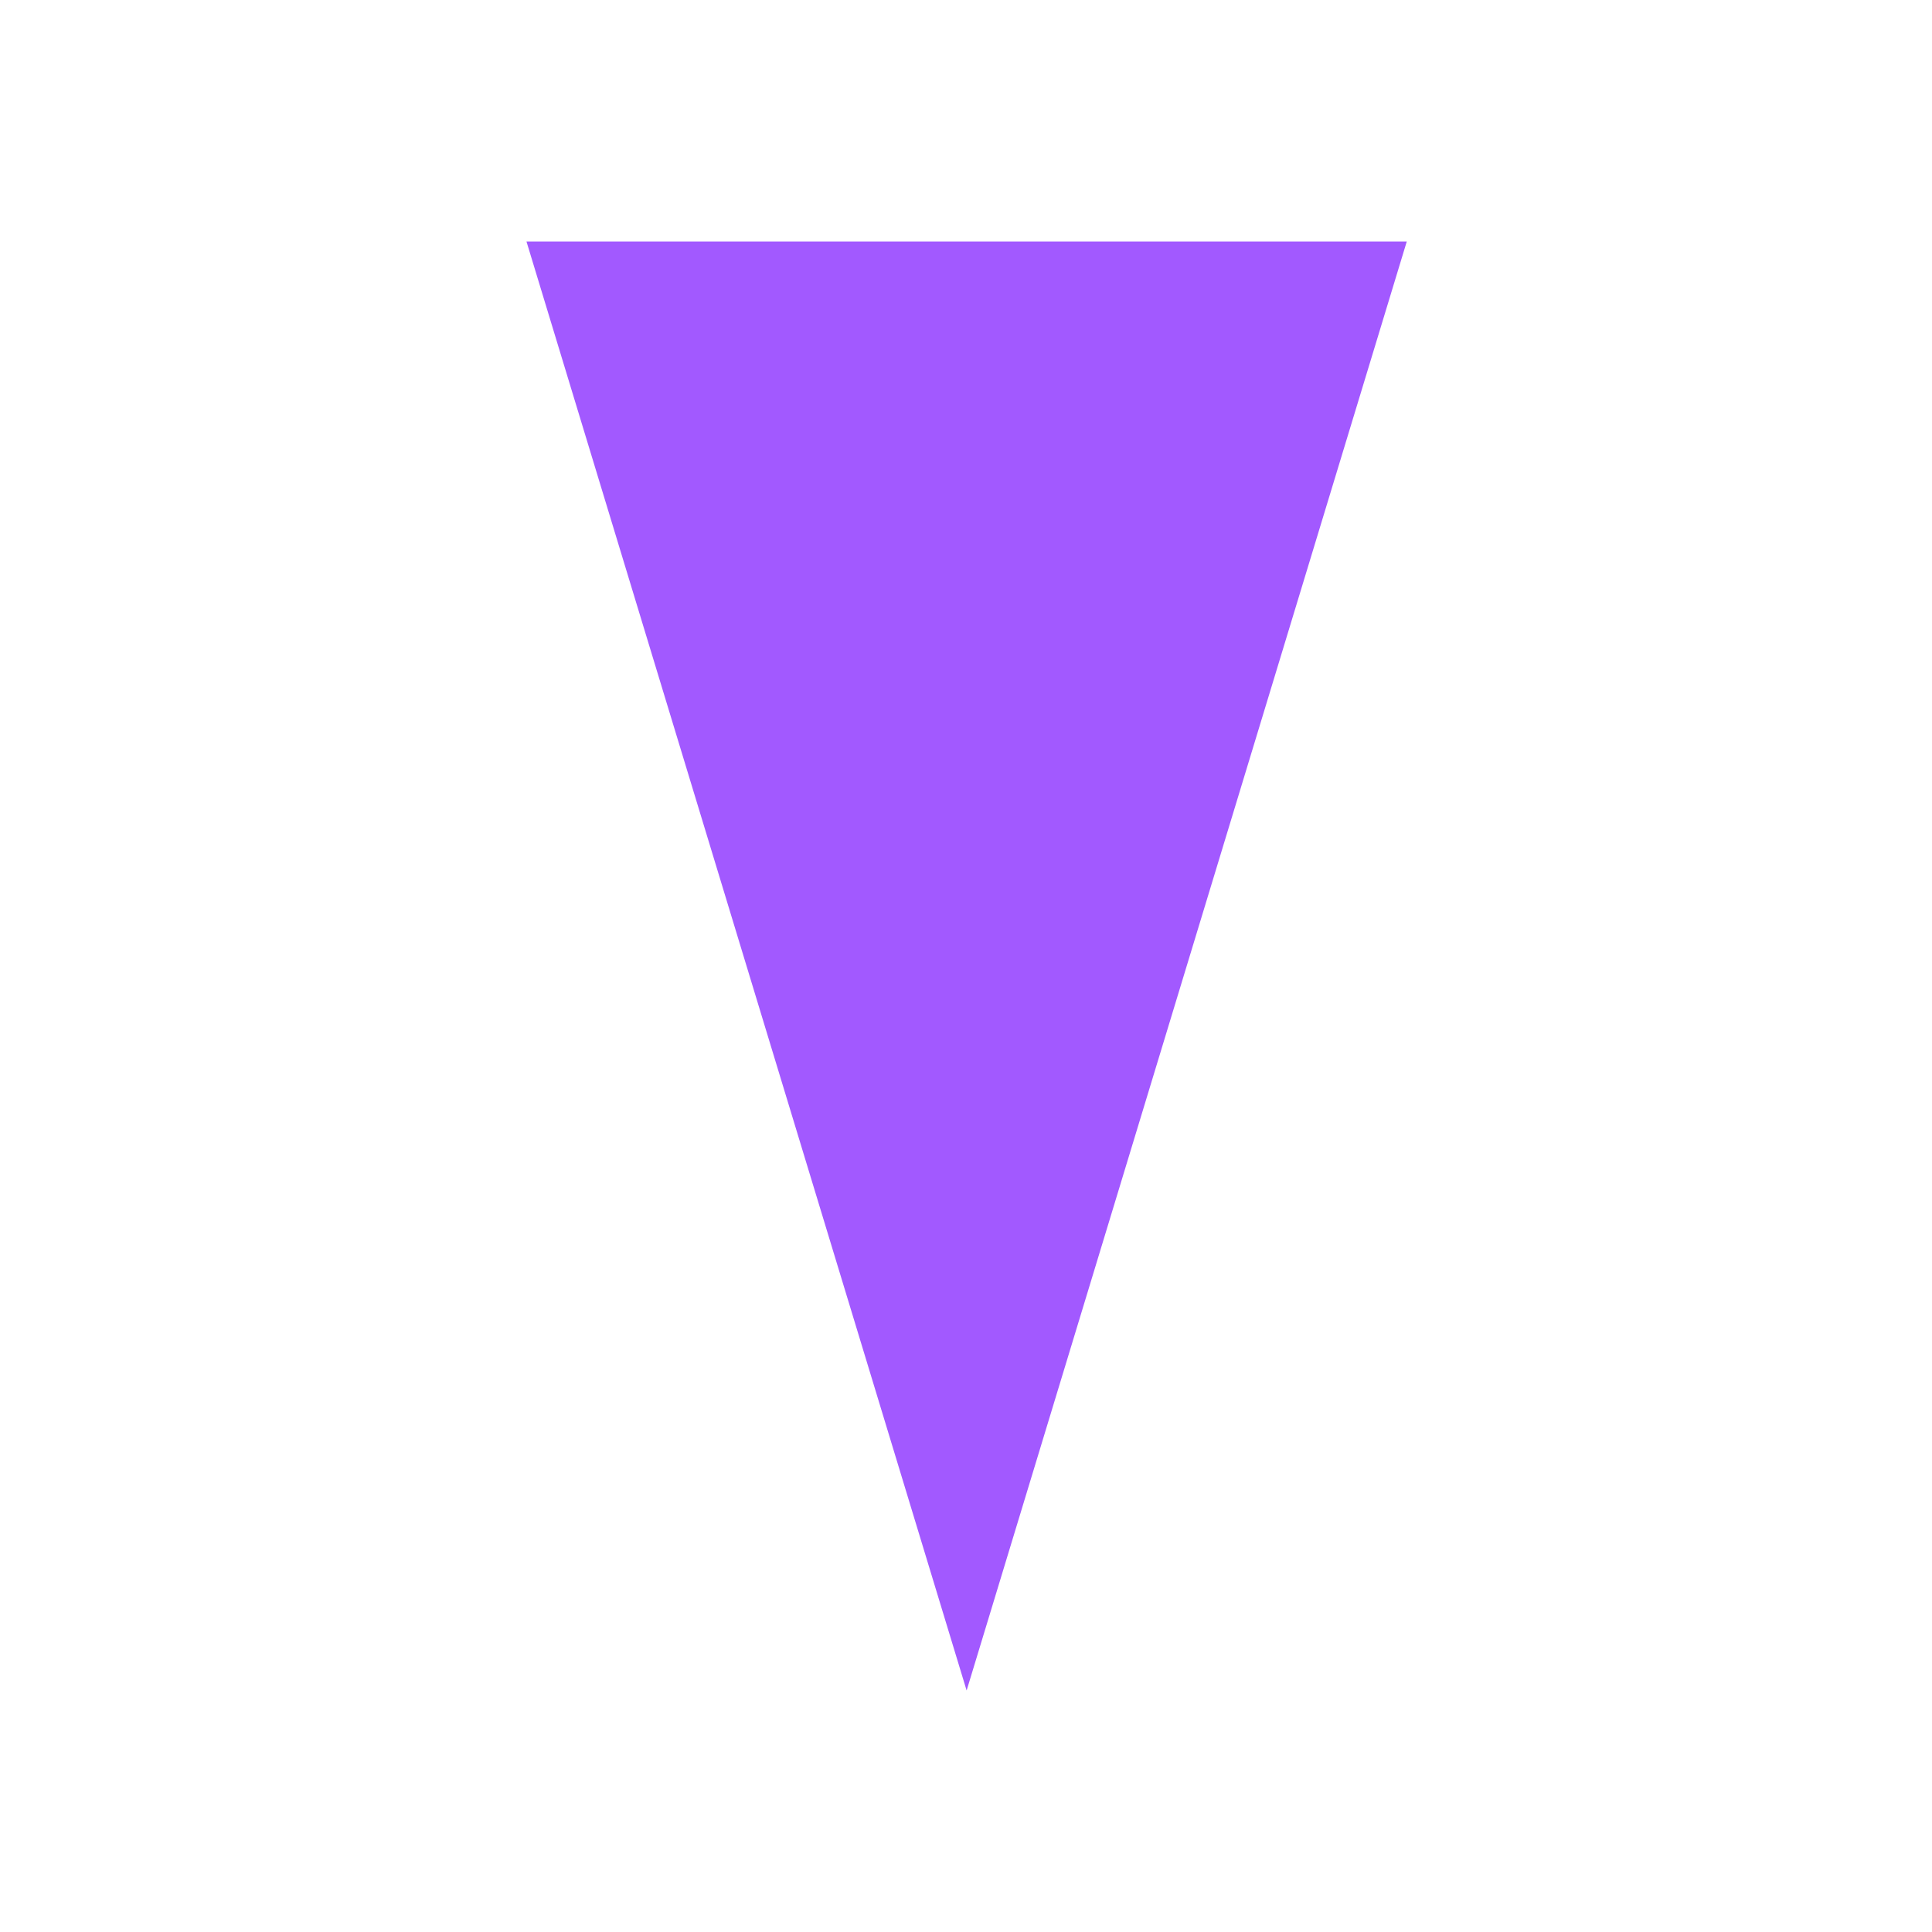
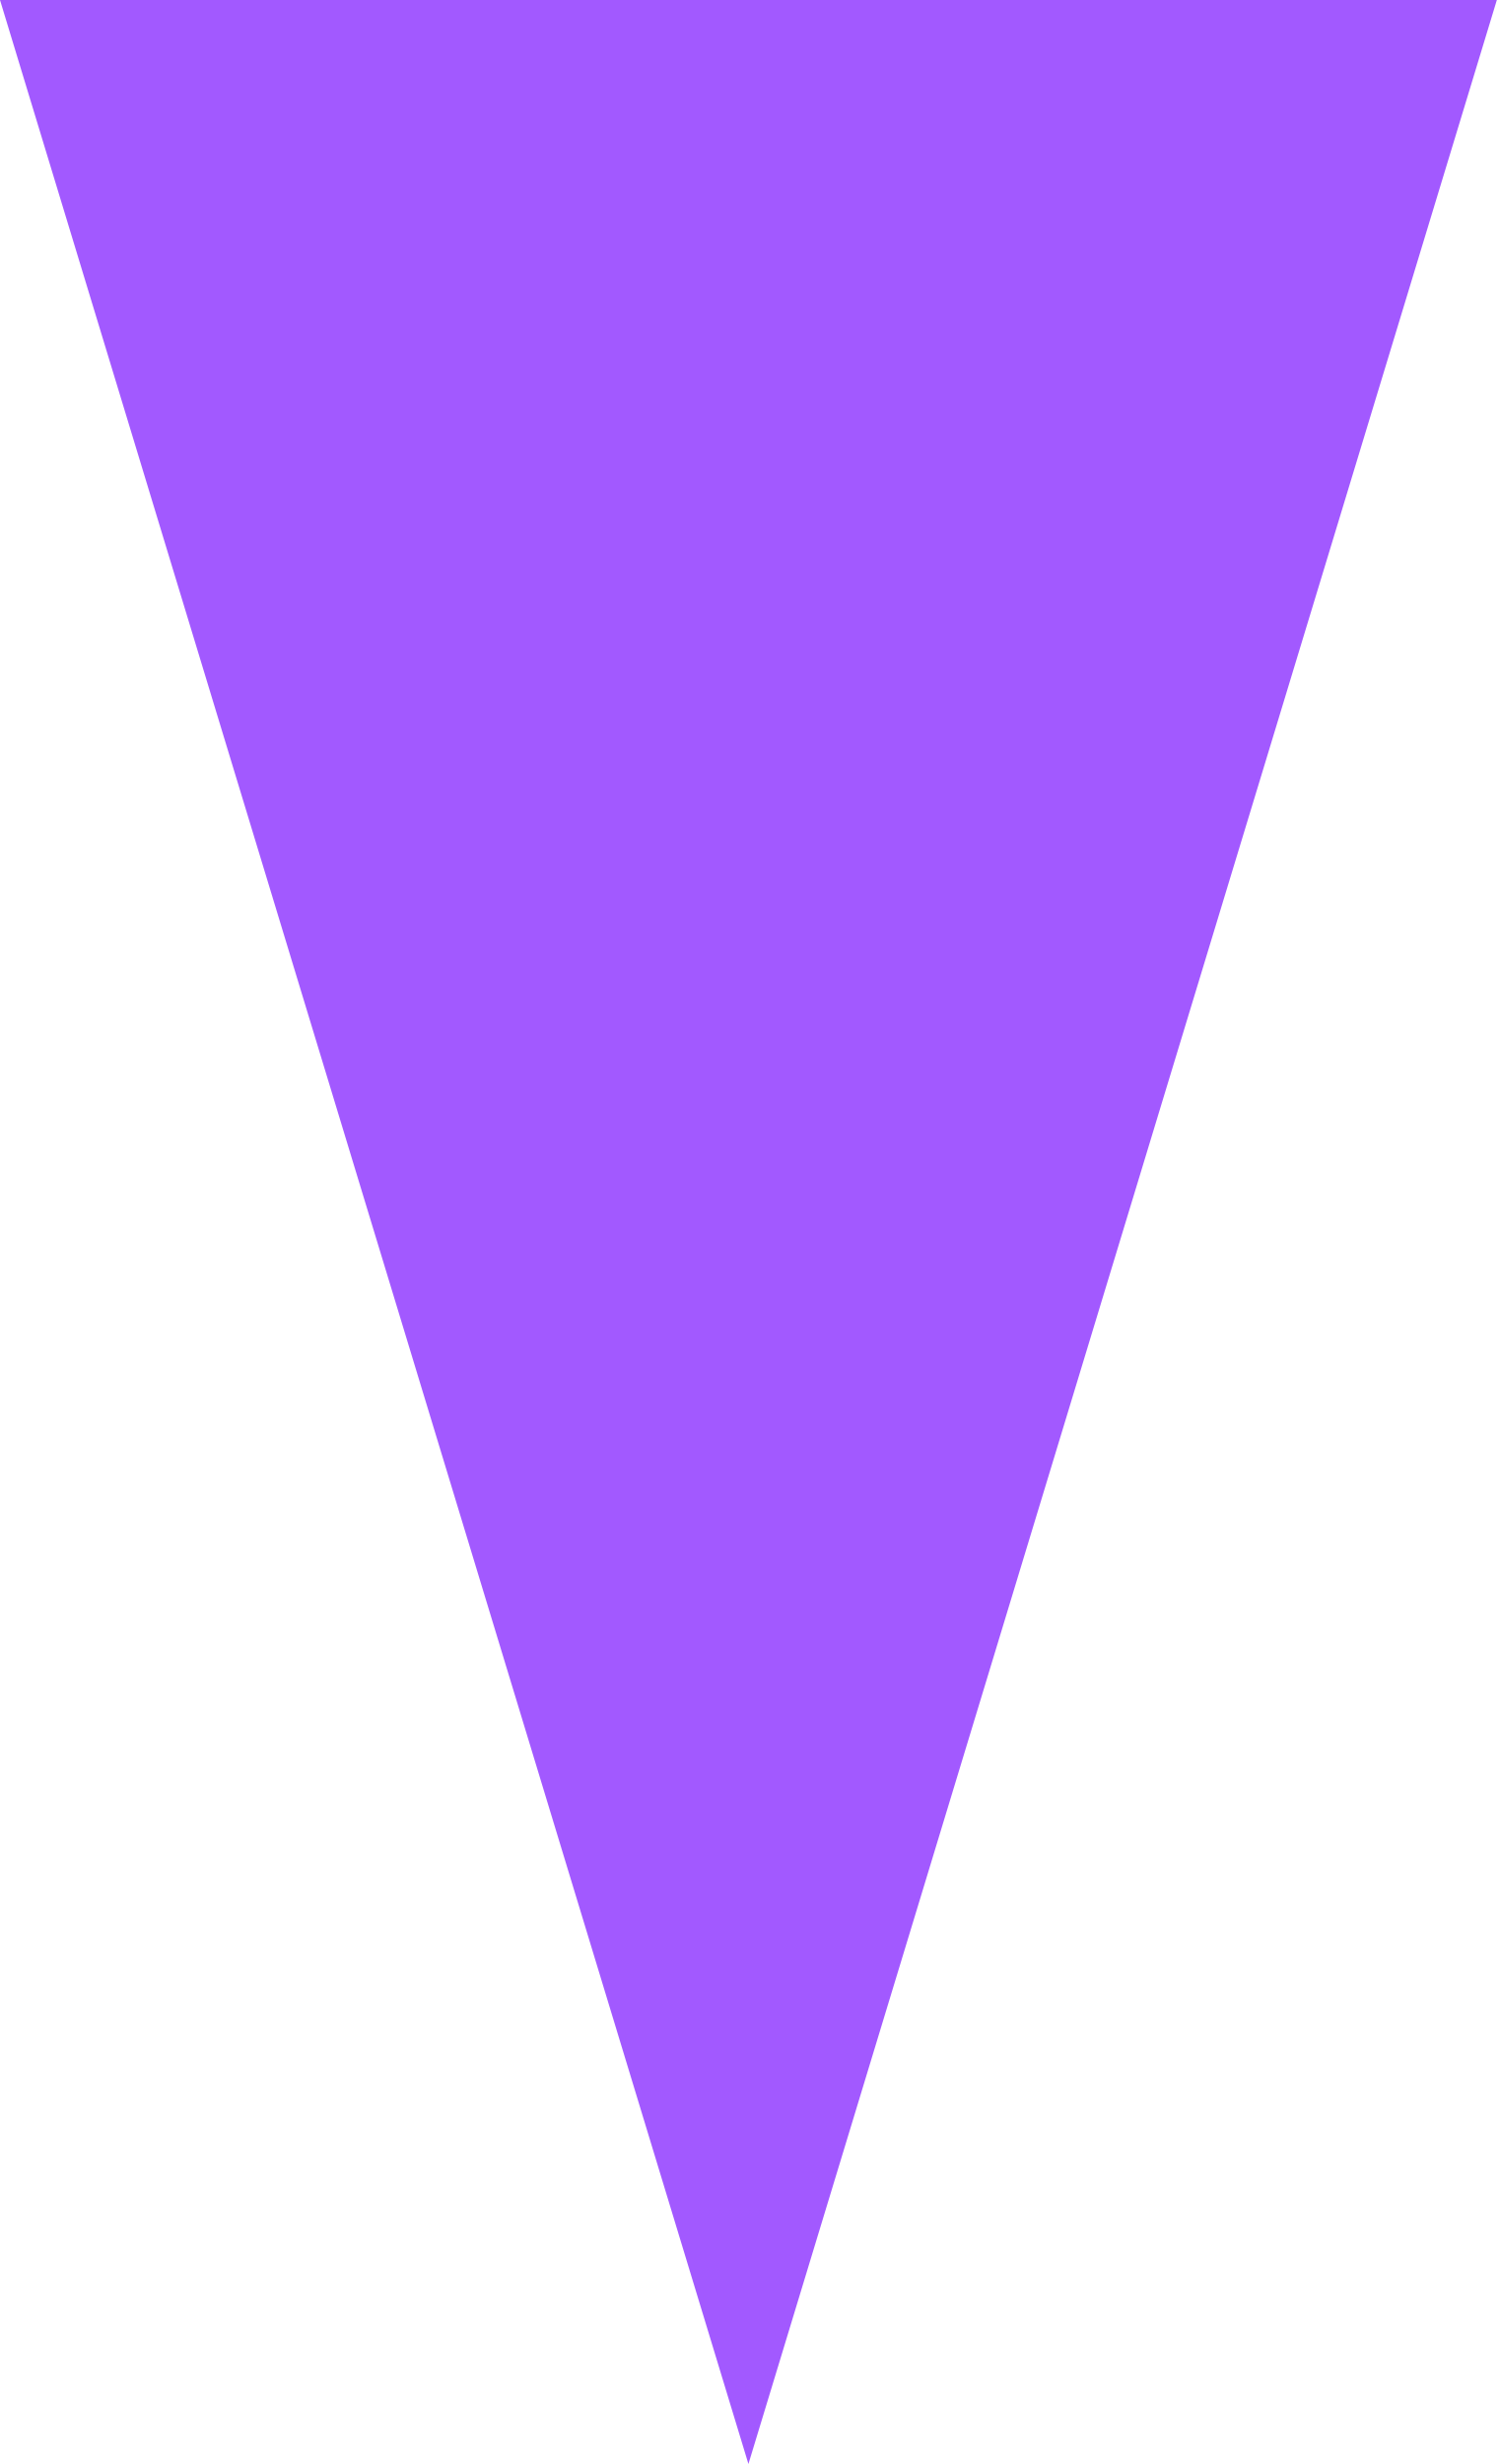
- <svg xmlns="http://www.w3.org/2000/svg" width="800" height="800" viewBox="0 0 800 800" fill="none">
-   <path d="M400.258 700L582.516 100H218L400.258 700Z" fill="#A259FF" />
+ <svg xmlns="http://www.w3.org/2000/svg" width="365" height="600" viewBox="0 0 365 600" fill="none">
+   <path d="M182.258 600L364.516 3.57628e-07H-7.94306e-05L182.258 600Z" fill="#A259FF" />
</svg>
